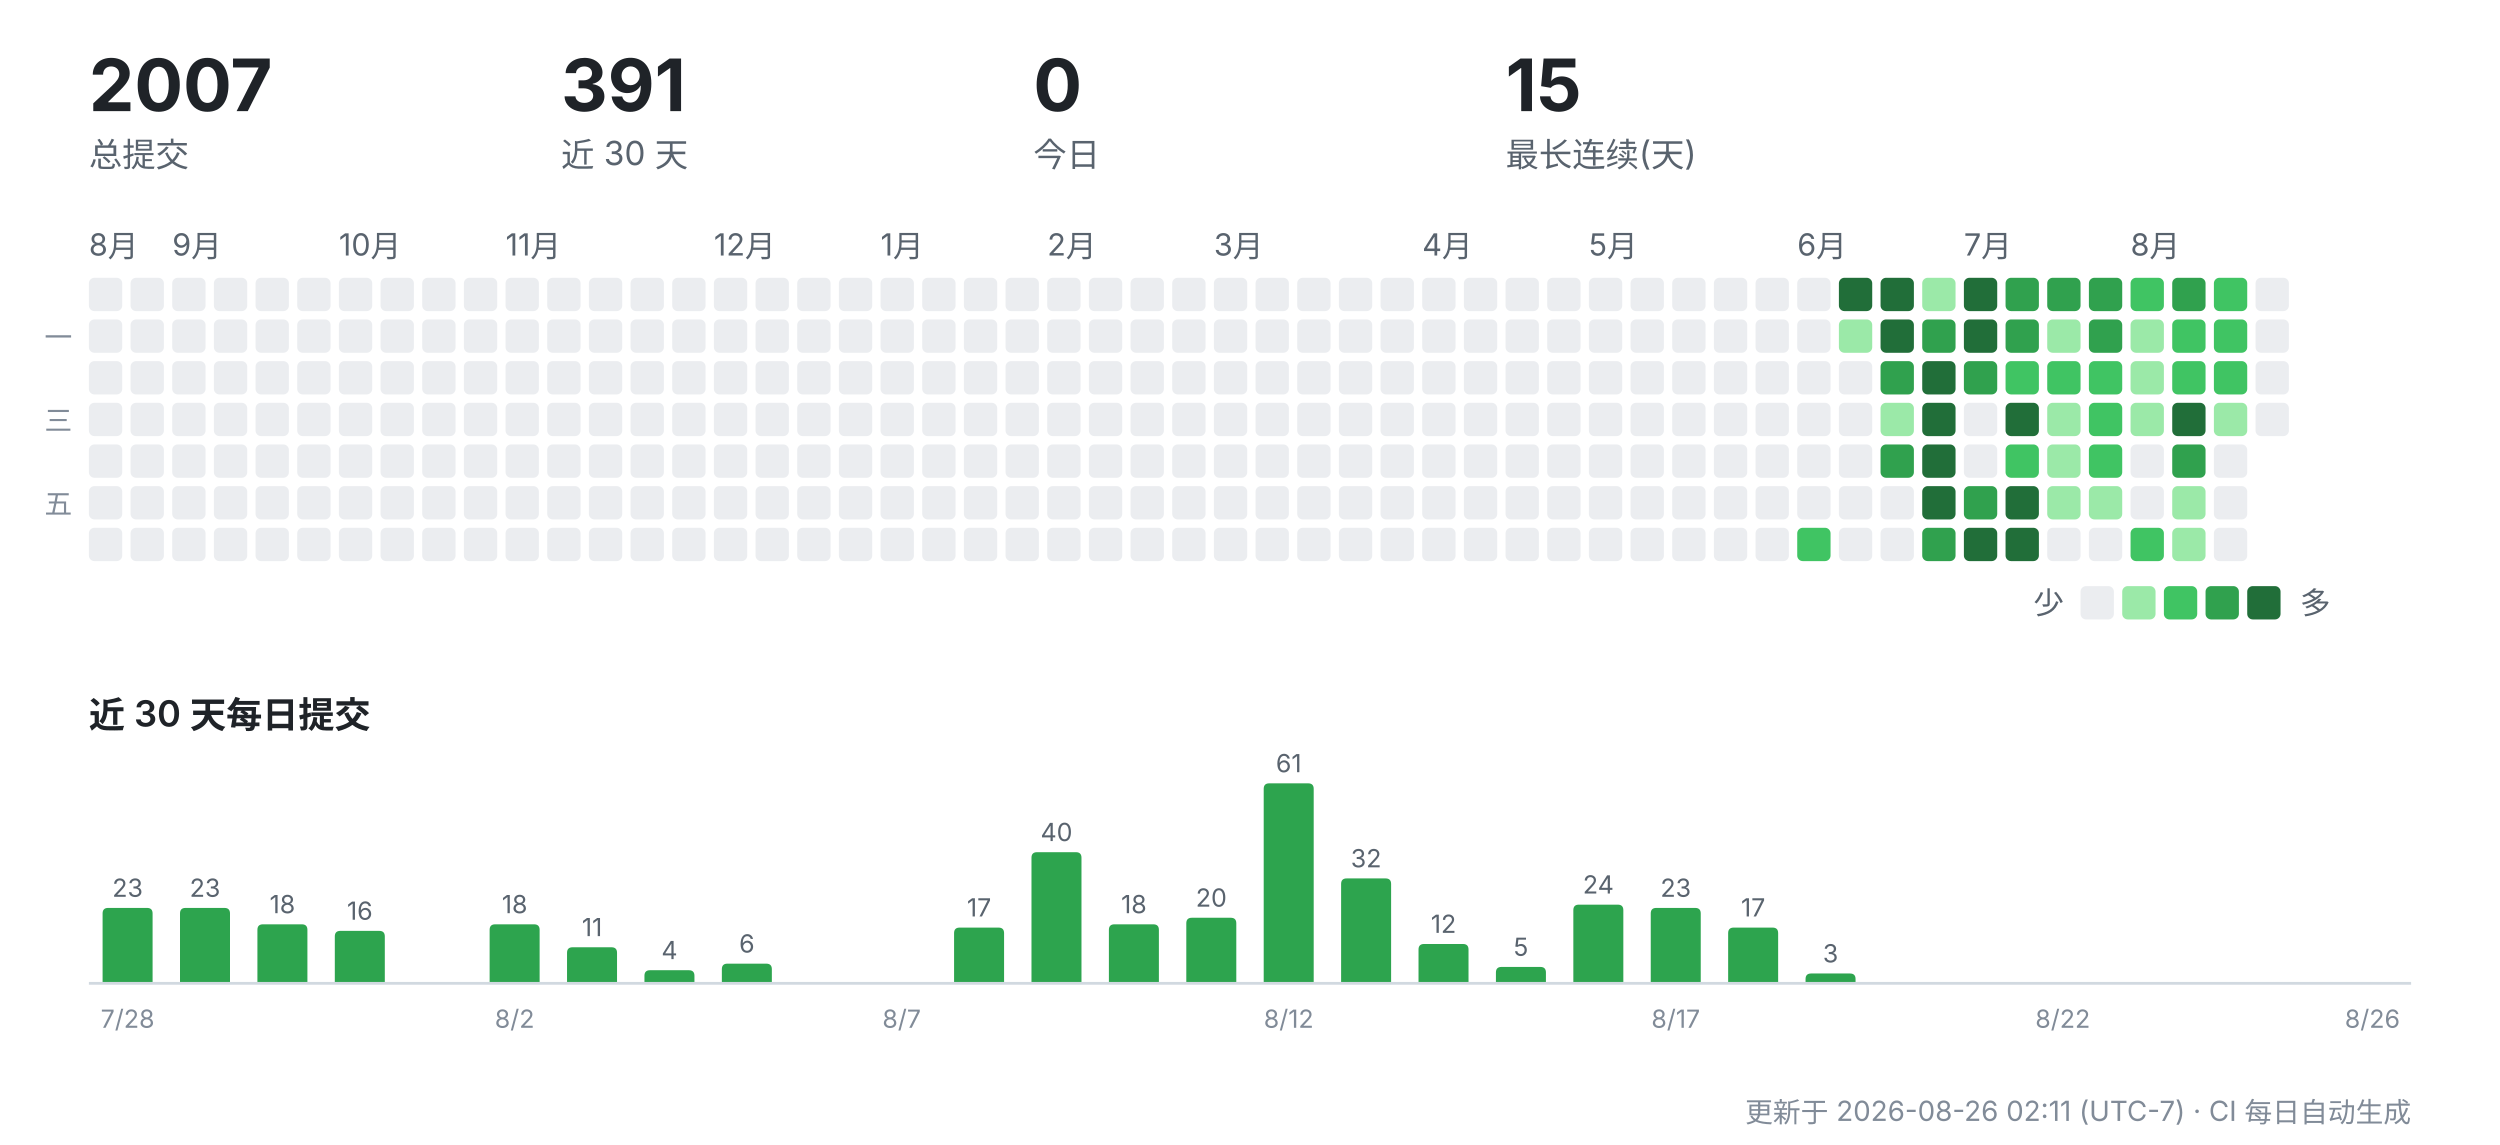
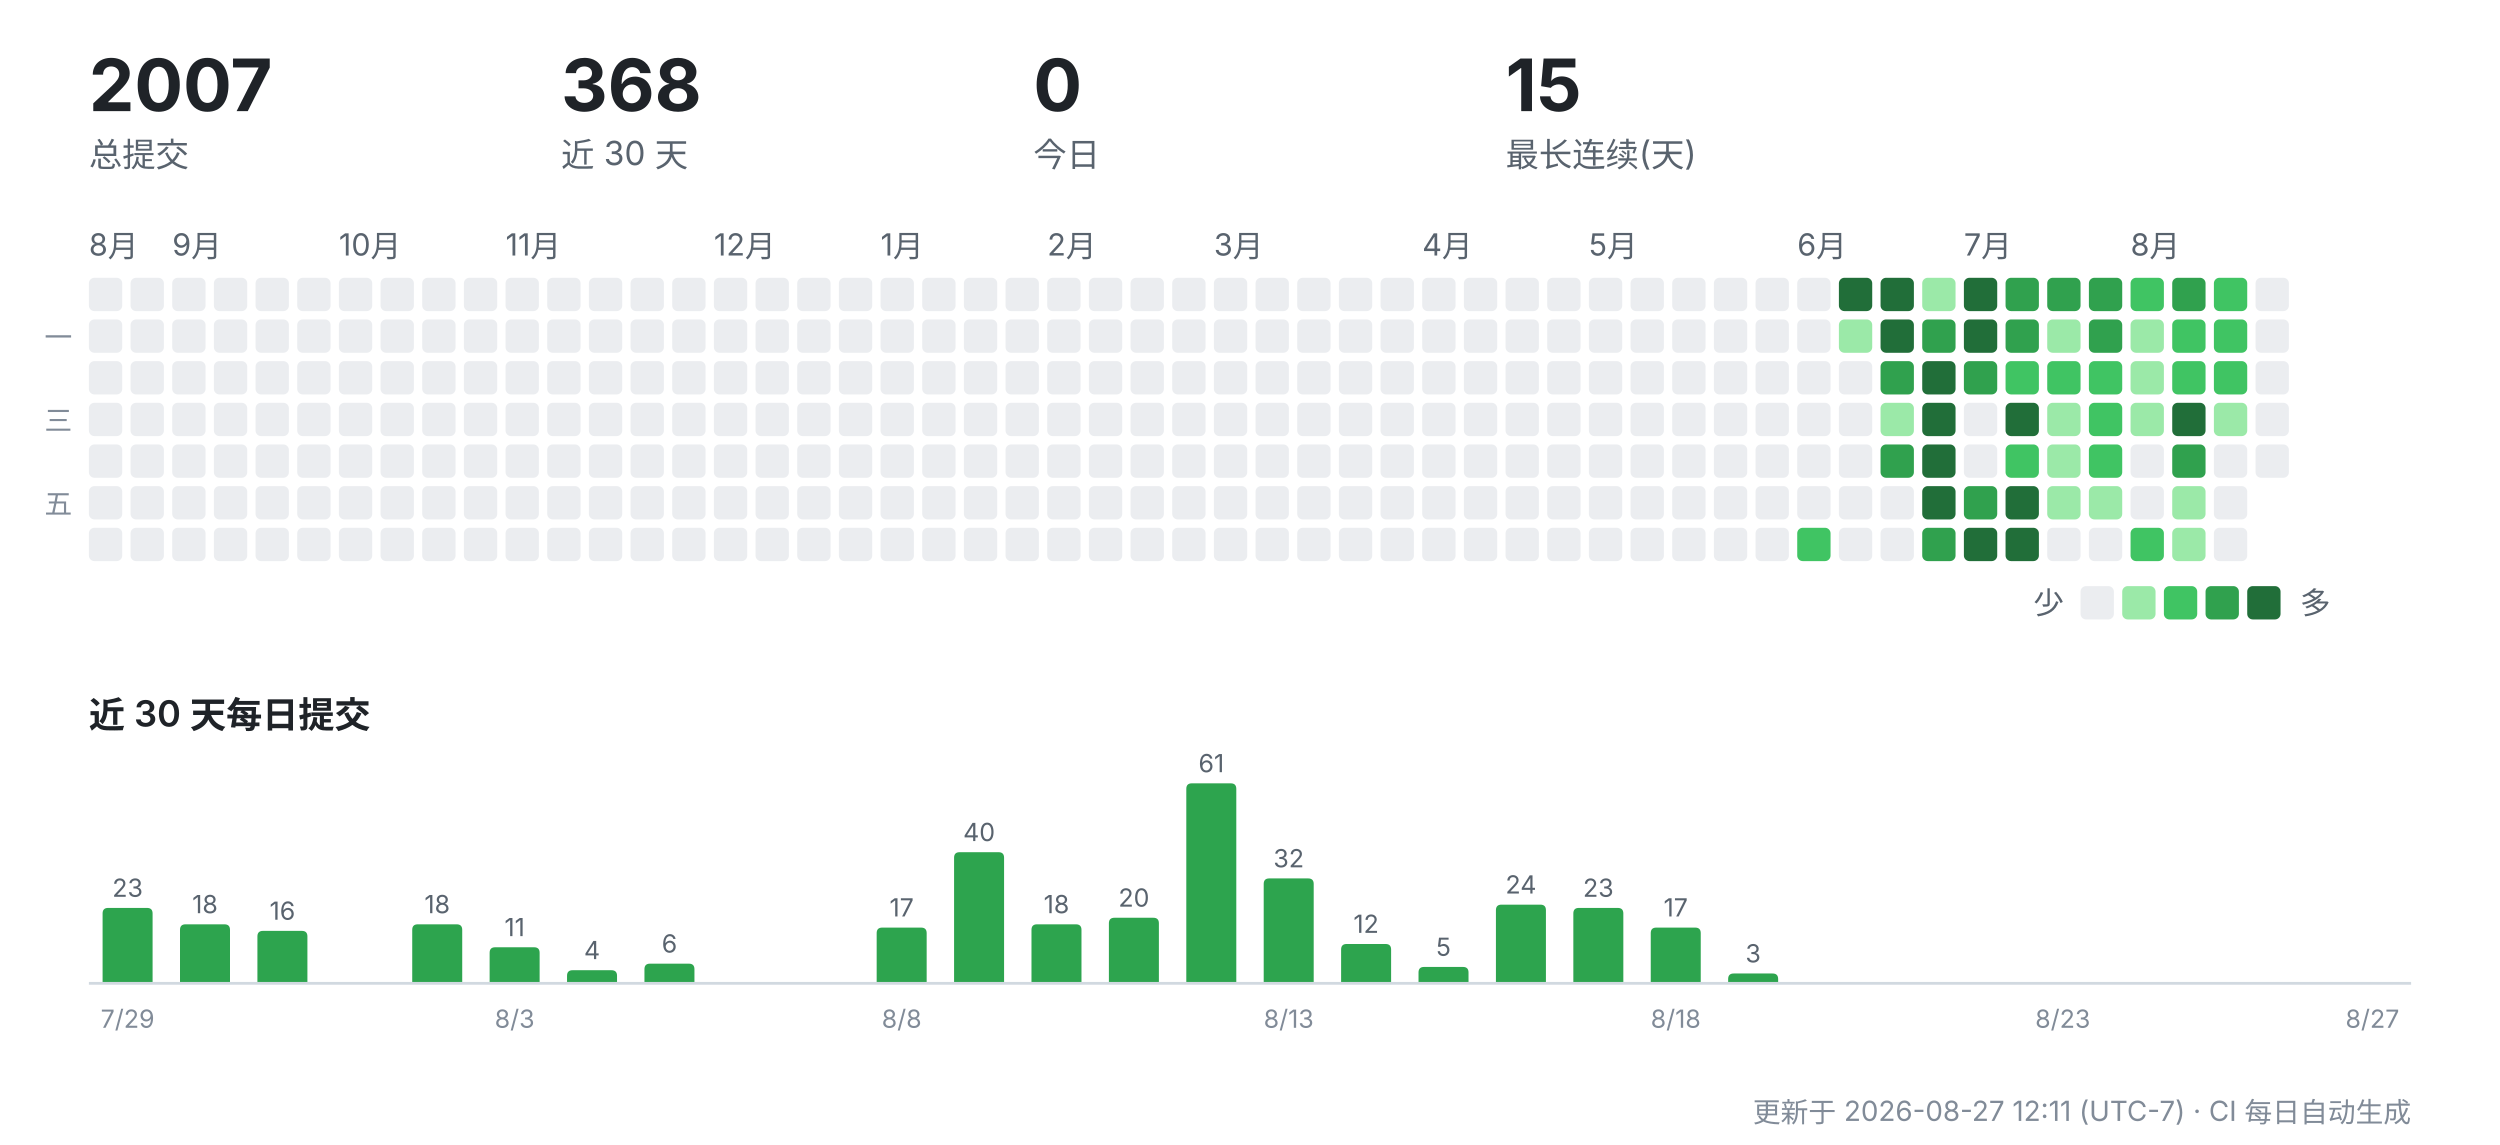
<svg xmlns="http://www.w3.org/2000/svg" width="900" height="412" viewBox="0 0 900 412" role="img" aria-label="CreatorOS 提交活动">
  <g font-family="-apple-system,'Segoe UI','PingFang SC','Hiragino Sans GB','Microsoft YaHei',sans-serif">
    <text x="32" y="40" font-size="26" font-weight="700" fill="#1f2328">2007</text>
    <text x="32" y="60" font-size="12" fill="#59636e">总提交</text>
-     <text x="202" y="40" font-size="26" font-weight="700" fill="#1f2328">391</text>
+     <text x="202" y="40" font-size="26" font-weight="700" fill="#1f2328">368</text>
    <text x="202" y="60" font-size="12" fill="#59636e">近 30 天</text>
    <text x="372" y="40" font-size="26" font-weight="700" fill="#1f2328">0</text>
    <text x="372" y="60" font-size="12" fill="#59636e">今日</text>
    <text x="542" y="40" font-size="26" font-weight="700" fill="#1f2328">15</text>
    <text x="542" y="60" font-size="12" fill="#59636e">最长连续(天)</text>
    <text x="32" y="92" font-size="11" fill="#59636e">8月</text>
    <rect x="32" y="100" width="12" height="12" rx="2" fill="#ebedf0" />
    <rect x="32" y="115" width="12" height="12" rx="2" fill="#ebedf0" />
    <rect x="32" y="130" width="12" height="12" rx="2" fill="#ebedf0" />
    <rect x="32" y="145" width="12" height="12" rx="2" fill="#ebedf0" />
    <rect x="32" y="160" width="12" height="12" rx="2" fill="#ebedf0" />
    <rect x="32" y="175" width="12" height="12" rx="2" fill="#ebedf0" />
    <rect x="32" y="190" width="12" height="12" rx="2" fill="#ebedf0" />
    <rect x="47" y="100" width="12" height="12" rx="2" fill="#ebedf0" />
    <rect x="47" y="115" width="12" height="12" rx="2" fill="#ebedf0" />
    <rect x="47" y="130" width="12" height="12" rx="2" fill="#ebedf0" />
    <rect x="47" y="145" width="12" height="12" rx="2" fill="#ebedf0" />
    <rect x="47" y="160" width="12" height="12" rx="2" fill="#ebedf0" />
    <rect x="47" y="175" width="12" height="12" rx="2" fill="#ebedf0" />
    <rect x="47" y="190" width="12" height="12" rx="2" fill="#ebedf0" />
    <text x="62" y="92" font-size="11" fill="#59636e">9月</text>
    <rect x="62" y="100" width="12" height="12" rx="2" fill="#ebedf0" />
    <rect x="62" y="115" width="12" height="12" rx="2" fill="#ebedf0" />
    <rect x="62" y="130" width="12" height="12" rx="2" fill="#ebedf0" />
    <rect x="62" y="145" width="12" height="12" rx="2" fill="#ebedf0" />
    <rect x="62" y="160" width="12" height="12" rx="2" fill="#ebedf0" />
    <rect x="62" y="175" width="12" height="12" rx="2" fill="#ebedf0" />
    <rect x="62" y="190" width="12" height="12" rx="2" fill="#ebedf0" />
    <rect x="77" y="100" width="12" height="12" rx="2" fill="#ebedf0" />
    <rect x="77" y="115" width="12" height="12" rx="2" fill="#ebedf0" />
    <rect x="77" y="130" width="12" height="12" rx="2" fill="#ebedf0" />
    <rect x="77" y="145" width="12" height="12" rx="2" fill="#ebedf0" />
    <rect x="77" y="160" width="12" height="12" rx="2" fill="#ebedf0" />
    <rect x="77" y="175" width="12" height="12" rx="2" fill="#ebedf0" />
    <rect x="77" y="190" width="12" height="12" rx="2" fill="#ebedf0" />
    <rect x="92" y="100" width="12" height="12" rx="2" fill="#ebedf0" />
    <rect x="92" y="115" width="12" height="12" rx="2" fill="#ebedf0" />
    <rect x="92" y="130" width="12" height="12" rx="2" fill="#ebedf0" />
    <rect x="92" y="145" width="12" height="12" rx="2" fill="#ebedf0" />
    <rect x="92" y="160" width="12" height="12" rx="2" fill="#ebedf0" />
    <rect x="92" y="175" width="12" height="12" rx="2" fill="#ebedf0" />
    <rect x="92" y="190" width="12" height="12" rx="2" fill="#ebedf0" />
    <rect x="107" y="100" width="12" height="12" rx="2" fill="#ebedf0" />
    <rect x="107" y="115" width="12" height="12" rx="2" fill="#ebedf0" />
    <rect x="107" y="130" width="12" height="12" rx="2" fill="#ebedf0" />
    <rect x="107" y="145" width="12" height="12" rx="2" fill="#ebedf0" />
    <rect x="107" y="160" width="12" height="12" rx="2" fill="#ebedf0" />
    <rect x="107" y="175" width="12" height="12" rx="2" fill="#ebedf0" />
    <rect x="107" y="190" width="12" height="12" rx="2" fill="#ebedf0" />
    <text x="122" y="92" font-size="11" fill="#59636e">10月</text>
    <rect x="122" y="100" width="12" height="12" rx="2" fill="#ebedf0" />
    <rect x="122" y="115" width="12" height="12" rx="2" fill="#ebedf0" />
    <rect x="122" y="130" width="12" height="12" rx="2" fill="#ebedf0" />
    <rect x="122" y="145" width="12" height="12" rx="2" fill="#ebedf0" />
    <rect x="122" y="160" width="12" height="12" rx="2" fill="#ebedf0" />
    <rect x="122" y="175" width="12" height="12" rx="2" fill="#ebedf0" />
    <rect x="122" y="190" width="12" height="12" rx="2" fill="#ebedf0" />
    <rect x="137" y="100" width="12" height="12" rx="2" fill="#ebedf0" />
    <rect x="137" y="115" width="12" height="12" rx="2" fill="#ebedf0" />
    <rect x="137" y="130" width="12" height="12" rx="2" fill="#ebedf0" />
    <rect x="137" y="145" width="12" height="12" rx="2" fill="#ebedf0" />
    <rect x="137" y="160" width="12" height="12" rx="2" fill="#ebedf0" />
    <rect x="137" y="175" width="12" height="12" rx="2" fill="#ebedf0" />
    <rect x="137" y="190" width="12" height="12" rx="2" fill="#ebedf0" />
    <rect x="152" y="100" width="12" height="12" rx="2" fill="#ebedf0" />
    <rect x="152" y="115" width="12" height="12" rx="2" fill="#ebedf0" />
    <rect x="152" y="130" width="12" height="12" rx="2" fill="#ebedf0" />
    <rect x="152" y="145" width="12" height="12" rx="2" fill="#ebedf0" />
    <rect x="152" y="160" width="12" height="12" rx="2" fill="#ebedf0" />
    <rect x="152" y="175" width="12" height="12" rx="2" fill="#ebedf0" />
    <rect x="152" y="190" width="12" height="12" rx="2" fill="#ebedf0" />
    <rect x="167" y="100" width="12" height="12" rx="2" fill="#ebedf0" />
    <rect x="167" y="115" width="12" height="12" rx="2" fill="#ebedf0" />
    <rect x="167" y="130" width="12" height="12" rx="2" fill="#ebedf0" />
    <rect x="167" y="145" width="12" height="12" rx="2" fill="#ebedf0" />
    <rect x="167" y="160" width="12" height="12" rx="2" fill="#ebedf0" />
    <rect x="167" y="175" width="12" height="12" rx="2" fill="#ebedf0" />
    <rect x="167" y="190" width="12" height="12" rx="2" fill="#ebedf0" />
    <text x="182" y="92" font-size="11" fill="#59636e">11月</text>
    <rect x="182" y="100" width="12" height="12" rx="2" fill="#ebedf0" />
    <rect x="182" y="115" width="12" height="12" rx="2" fill="#ebedf0" />
    <rect x="182" y="130" width="12" height="12" rx="2" fill="#ebedf0" />
    <rect x="182" y="145" width="12" height="12" rx="2" fill="#ebedf0" />
    <rect x="182" y="160" width="12" height="12" rx="2" fill="#ebedf0" />
    <rect x="182" y="175" width="12" height="12" rx="2" fill="#ebedf0" />
    <rect x="182" y="190" width="12" height="12" rx="2" fill="#ebedf0" />
    <rect x="197" y="100" width="12" height="12" rx="2" fill="#ebedf0" />
    <rect x="197" y="115" width="12" height="12" rx="2" fill="#ebedf0" />
    <rect x="197" y="130" width="12" height="12" rx="2" fill="#ebedf0" />
    <rect x="197" y="145" width="12" height="12" rx="2" fill="#ebedf0" />
    <rect x="197" y="160" width="12" height="12" rx="2" fill="#ebedf0" />
    <rect x="197" y="175" width="12" height="12" rx="2" fill="#ebedf0" />
    <rect x="197" y="190" width="12" height="12" rx="2" fill="#ebedf0" />
    <rect x="212" y="100" width="12" height="12" rx="2" fill="#ebedf0" />
    <rect x="212" y="115" width="12" height="12" rx="2" fill="#ebedf0" />
    <rect x="212" y="130" width="12" height="12" rx="2" fill="#ebedf0" />
    <rect x="212" y="145" width="12" height="12" rx="2" fill="#ebedf0" />
    <rect x="212" y="160" width="12" height="12" rx="2" fill="#ebedf0" />
    <rect x="212" y="175" width="12" height="12" rx="2" fill="#ebedf0" />
    <rect x="212" y="190" width="12" height="12" rx="2" fill="#ebedf0" />
    <rect x="227" y="100" width="12" height="12" rx="2" fill="#ebedf0" />
    <rect x="227" y="115" width="12" height="12" rx="2" fill="#ebedf0" />
    <rect x="227" y="130" width="12" height="12" rx="2" fill="#ebedf0" />
    <rect x="227" y="145" width="12" height="12" rx="2" fill="#ebedf0" />
    <rect x="227" y="160" width="12" height="12" rx="2" fill="#ebedf0" />
    <rect x="227" y="175" width="12" height="12" rx="2" fill="#ebedf0" />
    <rect x="227" y="190" width="12" height="12" rx="2" fill="#ebedf0" />
    <rect x="242" y="100" width="12" height="12" rx="2" fill="#ebedf0" />
    <rect x="242" y="115" width="12" height="12" rx="2" fill="#ebedf0" />
    <rect x="242" y="130" width="12" height="12" rx="2" fill="#ebedf0" />
    <rect x="242" y="145" width="12" height="12" rx="2" fill="#ebedf0" />
    <rect x="242" y="160" width="12" height="12" rx="2" fill="#ebedf0" />
    <rect x="242" y="175" width="12" height="12" rx="2" fill="#ebedf0" />
    <rect x="242" y="190" width="12" height="12" rx="2" fill="#ebedf0" />
    <text x="257" y="92" font-size="11" fill="#59636e">12月</text>
    <rect x="257" y="100" width="12" height="12" rx="2" fill="#ebedf0" />
    <rect x="257" y="115" width="12" height="12" rx="2" fill="#ebedf0" />
    <rect x="257" y="130" width="12" height="12" rx="2" fill="#ebedf0" />
    <rect x="257" y="145" width="12" height="12" rx="2" fill="#ebedf0" />
    <rect x="257" y="160" width="12" height="12" rx="2" fill="#ebedf0" />
    <rect x="257" y="175" width="12" height="12" rx="2" fill="#ebedf0" />
    <rect x="257" y="190" width="12" height="12" rx="2" fill="#ebedf0" />
    <rect x="272" y="100" width="12" height="12" rx="2" fill="#ebedf0" />
    <rect x="272" y="115" width="12" height="12" rx="2" fill="#ebedf0" />
    <rect x="272" y="130" width="12" height="12" rx="2" fill="#ebedf0" />
    <rect x="272" y="145" width="12" height="12" rx="2" fill="#ebedf0" />
    <rect x="272" y="160" width="12" height="12" rx="2" fill="#ebedf0" />
    <rect x="272" y="175" width="12" height="12" rx="2" fill="#ebedf0" />
    <rect x="272" y="190" width="12" height="12" rx="2" fill="#ebedf0" />
    <rect x="287" y="100" width="12" height="12" rx="2" fill="#ebedf0" />
    <rect x="287" y="115" width="12" height="12" rx="2" fill="#ebedf0" />
    <rect x="287" y="130" width="12" height="12" rx="2" fill="#ebedf0" />
    <rect x="287" y="145" width="12" height="12" rx="2" fill="#ebedf0" />
    <rect x="287" y="160" width="12" height="12" rx="2" fill="#ebedf0" />
    <rect x="287" y="175" width="12" height="12" rx="2" fill="#ebedf0" />
    <rect x="287" y="190" width="12" height="12" rx="2" fill="#ebedf0" />
    <rect x="302" y="100" width="12" height="12" rx="2" fill="#ebedf0" />
    <rect x="302" y="115" width="12" height="12" rx="2" fill="#ebedf0" />
    <rect x="302" y="130" width="12" height="12" rx="2" fill="#ebedf0" />
    <rect x="302" y="145" width="12" height="12" rx="2" fill="#ebedf0" />
    <rect x="302" y="160" width="12" height="12" rx="2" fill="#ebedf0" />
    <rect x="302" y="175" width="12" height="12" rx="2" fill="#ebedf0" />
    <rect x="302" y="190" width="12" height="12" rx="2" fill="#ebedf0" />
    <text x="317" y="92" font-size="11" fill="#59636e">1月</text>
    <rect x="317" y="100" width="12" height="12" rx="2" fill="#ebedf0" />
    <rect x="317" y="115" width="12" height="12" rx="2" fill="#ebedf0" />
    <rect x="317" y="130" width="12" height="12" rx="2" fill="#ebedf0" />
    <rect x="317" y="145" width="12" height="12" rx="2" fill="#ebedf0" />
    <rect x="317" y="160" width="12" height="12" rx="2" fill="#ebedf0" />
    <rect x="317" y="175" width="12" height="12" rx="2" fill="#ebedf0" />
    <rect x="317" y="190" width="12" height="12" rx="2" fill="#ebedf0" />
    <rect x="332" y="100" width="12" height="12" rx="2" fill="#ebedf0" />
    <rect x="332" y="115" width="12" height="12" rx="2" fill="#ebedf0" />
    <rect x="332" y="130" width="12" height="12" rx="2" fill="#ebedf0" />
    <rect x="332" y="145" width="12" height="12" rx="2" fill="#ebedf0" />
    <rect x="332" y="160" width="12" height="12" rx="2" fill="#ebedf0" />
    <rect x="332" y="175" width="12" height="12" rx="2" fill="#ebedf0" />
    <rect x="332" y="190" width="12" height="12" rx="2" fill="#ebedf0" />
    <rect x="347" y="100" width="12" height="12" rx="2" fill="#ebedf0" />
    <rect x="347" y="115" width="12" height="12" rx="2" fill="#ebedf0" />
    <rect x="347" y="130" width="12" height="12" rx="2" fill="#ebedf0" />
    <rect x="347" y="145" width="12" height="12" rx="2" fill="#ebedf0" />
    <rect x="347" y="160" width="12" height="12" rx="2" fill="#ebedf0" />
    <rect x="347" y="175" width="12" height="12" rx="2" fill="#ebedf0" />
    <rect x="347" y="190" width="12" height="12" rx="2" fill="#ebedf0" />
    <rect x="362" y="100" width="12" height="12" rx="2" fill="#ebedf0" />
    <rect x="362" y="115" width="12" height="12" rx="2" fill="#ebedf0" />
    <rect x="362" y="130" width="12" height="12" rx="2" fill="#ebedf0" />
    <rect x="362" y="145" width="12" height="12" rx="2" fill="#ebedf0" />
    <rect x="362" y="160" width="12" height="12" rx="2" fill="#ebedf0" />
    <rect x="362" y="175" width="12" height="12" rx="2" fill="#ebedf0" />
    <rect x="362" y="190" width="12" height="12" rx="2" fill="#ebedf0" />
    <text x="377" y="92" font-size="11" fill="#59636e">2月</text>
    <rect x="377" y="100" width="12" height="12" rx="2" fill="#ebedf0" />
    <rect x="377" y="115" width="12" height="12" rx="2" fill="#ebedf0" />
    <rect x="377" y="130" width="12" height="12" rx="2" fill="#ebedf0" />
    <rect x="377" y="145" width="12" height="12" rx="2" fill="#ebedf0" />
    <rect x="377" y="160" width="12" height="12" rx="2" fill="#ebedf0" />
    <rect x="377" y="175" width="12" height="12" rx="2" fill="#ebedf0" />
    <rect x="377" y="190" width="12" height="12" rx="2" fill="#ebedf0" />
    <rect x="392" y="100" width="12" height="12" rx="2" fill="#ebedf0" />
    <rect x="392" y="115" width="12" height="12" rx="2" fill="#ebedf0" />
    <rect x="392" y="130" width="12" height="12" rx="2" fill="#ebedf0" />
    <rect x="392" y="145" width="12" height="12" rx="2" fill="#ebedf0" />
    <rect x="392" y="160" width="12" height="12" rx="2" fill="#ebedf0" />
    <rect x="392" y="175" width="12" height="12" rx="2" fill="#ebedf0" />
    <rect x="392" y="190" width="12" height="12" rx="2" fill="#ebedf0" />
    <rect x="407" y="100" width="12" height="12" rx="2" fill="#ebedf0" />
    <rect x="407" y="115" width="12" height="12" rx="2" fill="#ebedf0" />
    <rect x="407" y="130" width="12" height="12" rx="2" fill="#ebedf0" />
    <rect x="407" y="145" width="12" height="12" rx="2" fill="#ebedf0" />
    <rect x="407" y="160" width="12" height="12" rx="2" fill="#ebedf0" />
    <rect x="407" y="175" width="12" height="12" rx="2" fill="#ebedf0" />
    <rect x="407" y="190" width="12" height="12" rx="2" fill="#ebedf0" />
    <rect x="422" y="100" width="12" height="12" rx="2" fill="#ebedf0" />
    <rect x="422" y="115" width="12" height="12" rx="2" fill="#ebedf0" />
    <rect x="422" y="130" width="12" height="12" rx="2" fill="#ebedf0" />
    <rect x="422" y="145" width="12" height="12" rx="2" fill="#ebedf0" />
    <rect x="422" y="160" width="12" height="12" rx="2" fill="#ebedf0" />
    <rect x="422" y="175" width="12" height="12" rx="2" fill="#ebedf0" />
    <rect x="422" y="190" width="12" height="12" rx="2" fill="#ebedf0" />
    <text x="437" y="92" font-size="11" fill="#59636e">3月</text>
    <rect x="437" y="100" width="12" height="12" rx="2" fill="#ebedf0" />
    <rect x="437" y="115" width="12" height="12" rx="2" fill="#ebedf0" />
    <rect x="437" y="130" width="12" height="12" rx="2" fill="#ebedf0" />
    <rect x="437" y="145" width="12" height="12" rx="2" fill="#ebedf0" />
    <rect x="437" y="160" width="12" height="12" rx="2" fill="#ebedf0" />
    <rect x="437" y="175" width="12" height="12" rx="2" fill="#ebedf0" />
    <rect x="437" y="190" width="12" height="12" rx="2" fill="#ebedf0" />
    <rect x="452" y="100" width="12" height="12" rx="2" fill="#ebedf0" />
    <rect x="452" y="115" width="12" height="12" rx="2" fill="#ebedf0" />
    <rect x="452" y="130" width="12" height="12" rx="2" fill="#ebedf0" />
    <rect x="452" y="145" width="12" height="12" rx="2" fill="#ebedf0" />
    <rect x="452" y="160" width="12" height="12" rx="2" fill="#ebedf0" />
    <rect x="452" y="175" width="12" height="12" rx="2" fill="#ebedf0" />
    <rect x="452" y="190" width="12" height="12" rx="2" fill="#ebedf0" />
    <rect x="467" y="100" width="12" height="12" rx="2" fill="#ebedf0" />
    <rect x="467" y="115" width="12" height="12" rx="2" fill="#ebedf0" />
    <rect x="467" y="130" width="12" height="12" rx="2" fill="#ebedf0" />
    <rect x="467" y="145" width="12" height="12" rx="2" fill="#ebedf0" />
    <rect x="467" y="160" width="12" height="12" rx="2" fill="#ebedf0" />
    <rect x="467" y="175" width="12" height="12" rx="2" fill="#ebedf0" />
    <rect x="467" y="190" width="12" height="12" rx="2" fill="#ebedf0" />
    <rect x="482" y="100" width="12" height="12" rx="2" fill="#ebedf0" />
    <rect x="482" y="115" width="12" height="12" rx="2" fill="#ebedf0" />
    <rect x="482" y="130" width="12" height="12" rx="2" fill="#ebedf0" />
    <rect x="482" y="145" width="12" height="12" rx="2" fill="#ebedf0" />
    <rect x="482" y="160" width="12" height="12" rx="2" fill="#ebedf0" />
    <rect x="482" y="175" width="12" height="12" rx="2" fill="#ebedf0" />
    <rect x="482" y="190" width="12" height="12" rx="2" fill="#ebedf0" />
    <rect x="497" y="100" width="12" height="12" rx="2" fill="#ebedf0" />
    <rect x="497" y="115" width="12" height="12" rx="2" fill="#ebedf0" />
    <rect x="497" y="130" width="12" height="12" rx="2" fill="#ebedf0" />
    <rect x="497" y="145" width="12" height="12" rx="2" fill="#ebedf0" />
    <rect x="497" y="160" width="12" height="12" rx="2" fill="#ebedf0" />
    <rect x="497" y="175" width="12" height="12" rx="2" fill="#ebedf0" />
    <rect x="497" y="190" width="12" height="12" rx="2" fill="#ebedf0" />
    <text x="512" y="92" font-size="11" fill="#59636e">4月</text>
    <rect x="512" y="100" width="12" height="12" rx="2" fill="#ebedf0" />
    <rect x="512" y="115" width="12" height="12" rx="2" fill="#ebedf0" />
    <rect x="512" y="130" width="12" height="12" rx="2" fill="#ebedf0" />
    <rect x="512" y="145" width="12" height="12" rx="2" fill="#ebedf0" />
    <rect x="512" y="160" width="12" height="12" rx="2" fill="#ebedf0" />
    <rect x="512" y="175" width="12" height="12" rx="2" fill="#ebedf0" />
    <rect x="512" y="190" width="12" height="12" rx="2" fill="#ebedf0" />
    <rect x="527" y="100" width="12" height="12" rx="2" fill="#ebedf0" />
    <rect x="527" y="115" width="12" height="12" rx="2" fill="#ebedf0" />
    <rect x="527" y="130" width="12" height="12" rx="2" fill="#ebedf0" />
    <rect x="527" y="145" width="12" height="12" rx="2" fill="#ebedf0" />
    <rect x="527" y="160" width="12" height="12" rx="2" fill="#ebedf0" />
    <rect x="527" y="175" width="12" height="12" rx="2" fill="#ebedf0" />
    <rect x="527" y="190" width="12" height="12" rx="2" fill="#ebedf0" />
    <rect x="542" y="100" width="12" height="12" rx="2" fill="#ebedf0" />
    <rect x="542" y="115" width="12" height="12" rx="2" fill="#ebedf0" />
    <rect x="542" y="130" width="12" height="12" rx="2" fill="#ebedf0" />
    <rect x="542" y="145" width="12" height="12" rx="2" fill="#ebedf0" />
    <rect x="542" y="160" width="12" height="12" rx="2" fill="#ebedf0" />
    <rect x="542" y="175" width="12" height="12" rx="2" fill="#ebedf0" />
    <rect x="542" y="190" width="12" height="12" rx="2" fill="#ebedf0" />
    <rect x="557" y="100" width="12" height="12" rx="2" fill="#ebedf0" />
    <rect x="557" y="115" width="12" height="12" rx="2" fill="#ebedf0" />
    <rect x="557" y="130" width="12" height="12" rx="2" fill="#ebedf0" />
    <rect x="557" y="145" width="12" height="12" rx="2" fill="#ebedf0" />
    <rect x="557" y="160" width="12" height="12" rx="2" fill="#ebedf0" />
    <rect x="557" y="175" width="12" height="12" rx="2" fill="#ebedf0" />
    <rect x="557" y="190" width="12" height="12" rx="2" fill="#ebedf0" />
    <text x="572" y="92" font-size="11" fill="#59636e">5月</text>
    <rect x="572" y="100" width="12" height="12" rx="2" fill="#ebedf0" />
    <rect x="572" y="115" width="12" height="12" rx="2" fill="#ebedf0" />
    <rect x="572" y="130" width="12" height="12" rx="2" fill="#ebedf0" />
    <rect x="572" y="145" width="12" height="12" rx="2" fill="#ebedf0" />
    <rect x="572" y="160" width="12" height="12" rx="2" fill="#ebedf0" />
    <rect x="572" y="175" width="12" height="12" rx="2" fill="#ebedf0" />
    <rect x="572" y="190" width="12" height="12" rx="2" fill="#ebedf0" />
    <rect x="587" y="100" width="12" height="12" rx="2" fill="#ebedf0" />
    <rect x="587" y="115" width="12" height="12" rx="2" fill="#ebedf0" />
    <rect x="587" y="130" width="12" height="12" rx="2" fill="#ebedf0" />
    <rect x="587" y="145" width="12" height="12" rx="2" fill="#ebedf0" />
    <rect x="587" y="160" width="12" height="12" rx="2" fill="#ebedf0" />
    <rect x="587" y="175" width="12" height="12" rx="2" fill="#ebedf0" />
    <rect x="587" y="190" width="12" height="12" rx="2" fill="#ebedf0" />
    <rect x="602" y="100" width="12" height="12" rx="2" fill="#ebedf0" />
    <rect x="602" y="115" width="12" height="12" rx="2" fill="#ebedf0" />
    <rect x="602" y="130" width="12" height="12" rx="2" fill="#ebedf0" />
    <rect x="602" y="145" width="12" height="12" rx="2" fill="#ebedf0" />
    <rect x="602" y="160" width="12" height="12" rx="2" fill="#ebedf0" />
    <rect x="602" y="175" width="12" height="12" rx="2" fill="#ebedf0" />
    <rect x="602" y="190" width="12" height="12" rx="2" fill="#ebedf0" />
    <rect x="617" y="100" width="12" height="12" rx="2" fill="#ebedf0" />
    <rect x="617" y="115" width="12" height="12" rx="2" fill="#ebedf0" />
    <rect x="617" y="130" width="12" height="12" rx="2" fill="#ebedf0" />
    <rect x="617" y="145" width="12" height="12" rx="2" fill="#ebedf0" />
    <rect x="617" y="160" width="12" height="12" rx="2" fill="#ebedf0" />
    <rect x="617" y="175" width="12" height="12" rx="2" fill="#ebedf0" />
    <rect x="617" y="190" width="12" height="12" rx="2" fill="#ebedf0" />
    <rect x="632" y="100" width="12" height="12" rx="2" fill="#ebedf0" />
    <rect x="632" y="115" width="12" height="12" rx="2" fill="#ebedf0" />
    <rect x="632" y="130" width="12" height="12" rx="2" fill="#ebedf0" />
    <rect x="632" y="145" width="12" height="12" rx="2" fill="#ebedf0" />
    <rect x="632" y="160" width="12" height="12" rx="2" fill="#ebedf0" />
    <rect x="632" y="175" width="12" height="12" rx="2" fill="#ebedf0" />
    <rect x="632" y="190" width="12" height="12" rx="2" fill="#ebedf0" />
    <text x="647" y="92" font-size="11" fill="#59636e">6月</text>
    <rect x="647" y="100" width="12" height="12" rx="2" fill="#ebedf0" />
    <rect x="647" y="115" width="12" height="12" rx="2" fill="#ebedf0" />
    <rect x="647" y="130" width="12" height="12" rx="2" fill="#ebedf0" />
    <rect x="647" y="145" width="12" height="12" rx="2" fill="#ebedf0" />
    <rect x="647" y="160" width="12" height="12" rx="2" fill="#ebedf0" />
    <rect x="647" y="175" width="12" height="12" rx="2" fill="#ebedf0" />
    <rect x="647" y="190" width="12" height="12" rx="2" fill="#40c463" />
    <rect x="662" y="100" width="12" height="12" rx="2" fill="#216e39" />
    <rect x="662" y="115" width="12" height="12" rx="2" fill="#9be9a8" />
    <rect x="662" y="130" width="12" height="12" rx="2" fill="#ebedf0" />
    <rect x="662" y="145" width="12" height="12" rx="2" fill="#ebedf0" />
    <rect x="662" y="160" width="12" height="12" rx="2" fill="#ebedf0" />
    <rect x="662" y="175" width="12" height="12" rx="2" fill="#ebedf0" />
    <rect x="662" y="190" width="12" height="12" rx="2" fill="#ebedf0" />
    <rect x="677" y="100" width="12" height="12" rx="2" fill="#216e39" />
    <rect x="677" y="115" width="12" height="12" rx="2" fill="#216e39" />
    <rect x="677" y="130" width="12" height="12" rx="2" fill="#30a14e" />
    <rect x="677" y="145" width="12" height="12" rx="2" fill="#9be9a8" />
    <rect x="677" y="160" width="12" height="12" rx="2" fill="#30a14e" />
    <rect x="677" y="175" width="12" height="12" rx="2" fill="#ebedf0" />
    <rect x="677" y="190" width="12" height="12" rx="2" fill="#ebedf0" />
    <rect x="692" y="100" width="12" height="12" rx="2" fill="#9be9a8" />
    <rect x="692" y="115" width="12" height="12" rx="2" fill="#30a14e" />
    <rect x="692" y="130" width="12" height="12" rx="2" fill="#216e39" />
    <rect x="692" y="145" width="12" height="12" rx="2" fill="#216e39" />
    <rect x="692" y="160" width="12" height="12" rx="2" fill="#216e39" />
    <rect x="692" y="175" width="12" height="12" rx="2" fill="#216e39" />
    <rect x="692" y="190" width="12" height="12" rx="2" fill="#30a14e" />
    <text x="707" y="92" font-size="11" fill="#59636e">7月</text>
    <rect x="707" y="100" width="12" height="12" rx="2" fill="#216e39" />
    <rect x="707" y="115" width="12" height="12" rx="2" fill="#216e39" />
    <rect x="707" y="130" width="12" height="12" rx="2" fill="#30a14e" />
    <rect x="707" y="145" width="12" height="12" rx="2" fill="#ebedf0" />
    <rect x="707" y="160" width="12" height="12" rx="2" fill="#ebedf0" />
    <rect x="707" y="175" width="12" height="12" rx="2" fill="#30a14e" />
    <rect x="707" y="190" width="12" height="12" rx="2" fill="#216e39" />
    <rect x="722" y="100" width="12" height="12" rx="2" fill="#30a14e" />
    <rect x="722" y="115" width="12" height="12" rx="2" fill="#30a14e" />
    <rect x="722" y="130" width="12" height="12" rx="2" fill="#40c463" />
    <rect x="722" y="145" width="12" height="12" rx="2" fill="#216e39" />
    <rect x="722" y="160" width="12" height="12" rx="2" fill="#40c463" />
    <rect x="722" y="175" width="12" height="12" rx="2" fill="#216e39" />
    <rect x="722" y="190" width="12" height="12" rx="2" fill="#216e39" />
    <rect x="737" y="100" width="12" height="12" rx="2" fill="#30a14e" />
    <rect x="737" y="115" width="12" height="12" rx="2" fill="#9be9a8" />
    <rect x="737" y="130" width="12" height="12" rx="2" fill="#40c463" />
    <rect x="737" y="145" width="12" height="12" rx="2" fill="#9be9a8" />
    <rect x="737" y="160" width="12" height="12" rx="2" fill="#9be9a8" />
    <rect x="737" y="175" width="12" height="12" rx="2" fill="#9be9a8" />
    <rect x="737" y="190" width="12" height="12" rx="2" fill="#ebedf0" />
    <rect x="752" y="100" width="12" height="12" rx="2" fill="#30a14e" />
    <rect x="752" y="115" width="12" height="12" rx="2" fill="#30a14e" />
    <rect x="752" y="130" width="12" height="12" rx="2" fill="#40c463" />
    <rect x="752" y="145" width="12" height="12" rx="2" fill="#40c463" />
    <rect x="752" y="160" width="12" height="12" rx="2" fill="#40c463" />
    <rect x="752" y="175" width="12" height="12" rx="2" fill="#9be9a8" />
    <rect x="752" y="190" width="12" height="12" rx="2" fill="#ebedf0" />
    <text x="767" y="92" font-size="11" fill="#59636e">8月</text>
    <rect x="767" y="100" width="12" height="12" rx="2" fill="#40c463" />
    <rect x="767" y="115" width="12" height="12" rx="2" fill="#9be9a8" />
    <rect x="767" y="130" width="12" height="12" rx="2" fill="#9be9a8" />
    <rect x="767" y="145" width="12" height="12" rx="2" fill="#9be9a8" />
    <rect x="767" y="160" width="12" height="12" rx="2" fill="#ebedf0" />
    <rect x="767" y="175" width="12" height="12" rx="2" fill="#ebedf0" />
    <rect x="767" y="190" width="12" height="12" rx="2" fill="#40c463" />
    <rect x="782" y="100" width="12" height="12" rx="2" fill="#30a14e" />
    <rect x="782" y="115" width="12" height="12" rx="2" fill="#40c463" />
    <rect x="782" y="130" width="12" height="12" rx="2" fill="#40c463" />
    <rect x="782" y="145" width="12" height="12" rx="2" fill="#216e39" />
    <rect x="782" y="160" width="12" height="12" rx="2" fill="#30a14e" />
    <rect x="782" y="175" width="12" height="12" rx="2" fill="#9be9a8" />
    <rect x="782" y="190" width="12" height="12" rx="2" fill="#9be9a8" />
    <rect x="797" y="100" width="12" height="12" rx="2" fill="#40c463" />
    <rect x="797" y="115" width="12" height="12" rx="2" fill="#40c463" />
    <rect x="797" y="130" width="12" height="12" rx="2" fill="#40c463" />
    <rect x="797" y="145" width="12" height="12" rx="2" fill="#9be9a8" />
    <rect x="797" y="160" width="12" height="12" rx="2" fill="#ebedf0" />
    <rect x="797" y="175" width="12" height="12" rx="2" fill="#ebedf0" />
    <rect x="797" y="190" width="12" height="12" rx="2" fill="#ebedf0" />
    <rect x="812" y="100" width="12" height="12" rx="2" fill="#ebedf0" />
    <rect x="812" y="115" width="12" height="12" rx="2" fill="#ebedf0" />
    <rect x="812" y="130" width="12" height="12" rx="2" fill="#ebedf0" />
    <rect x="812" y="145" width="12" height="12" rx="2" fill="#ebedf0" />
+     <rect x="812" y="160" width="12" height="12" rx="2" fill="#ebedf0" />
    <text x="26" y="125" font-size="10" fill="#818b98" text-anchor="end">一</text>
    <text x="26" y="155" font-size="10" fill="#818b98" text-anchor="end">三</text>
    <text x="26" y="185" font-size="10" fill="#818b98" text-anchor="end">五</text>
    <text x="743" y="221" font-size="11" fill="#59636e" text-anchor="end">少</text>
    <rect x="749" y="211" width="12" height="12" rx="2" fill="#ebedf0" />
    <rect x="764" y="211" width="12" height="12" rx="2" fill="#9be9a8" />
    <rect x="779" y="211" width="12" height="12" rx="2" fill="#40c463" />
    <rect x="794" y="211" width="12" height="12" rx="2" fill="#30a14e" />
    <rect x="809" y="211" width="12" height="12" rx="2" fill="#216e39" />
    <text x="828" y="221" font-size="11" fill="#59636e">多</text>
    <text x="32" y="262" font-size="13" font-weight="600" fill="#1f2328">近 30 天每日提交</text>
    <path d="M36.933 354 v-25.148 q0 -2 2 -2 h14 q2 0 2 2 v25.148 z" fill="#2da44e" />
    <text x="45.933" y="322.852" font-size="9" fill="#59636e" text-anchor="middle">23</text>
-     <text x="45.933" y="370" font-size="9" fill="#818b98" text-anchor="middle">7/28</text>
-     <path d="M64.8 354 v-25.148 q0 -2 2 -2 h14 q2 0 2 2 v25.148 z" fill="#2da44e" />
-     <text x="73.8" y="322.852" font-size="9" fill="#59636e" text-anchor="middle">23</text>
-     <path d="M92.667 354 v-19.246 q0 -2 2 -2 h14 q2 0 2 2 v19.246 z" fill="#2da44e" />
-     <text x="101.667" y="328.754" font-size="9" fill="#59636e" text-anchor="middle">18</text>
-     <path d="M120.533 354 v-16.885 q0 -2 2 -2 h14 q2 0 2 2 v16.885 z" fill="#2da44e" />
-     <text x="129.533" y="331.115" font-size="9" fill="#59636e" text-anchor="middle">16</text>
-     <path d="M176.267 354 v-19.246 q0 -2 2 -2 h14 q2 0 2 2 v19.246 z" fill="#2da44e" />
-     <text x="185.267" y="328.754" font-size="9" fill="#59636e" text-anchor="middle">18</text>
-     <text x="185.267" y="370" font-size="9" fill="#818b98" text-anchor="middle">8/2</text>
-     <path d="M204.133 354 v-10.984 q0 -2 2 -2 h14 q2 0 2 2 v10.984 z" fill="#2da44e" />
-     <text x="213.133" y="337.016" font-size="9" fill="#59636e" text-anchor="middle">11</text>
-     <path d="M232 354 v-2.721 q0 -2 2 -2 h14 q2 0 2 2 v2.721 z" fill="#2da44e" />
-     <text x="241" y="345.279" font-size="9" fill="#59636e" text-anchor="middle">4</text>
-     <path d="M259.867 354 v-5.082 q0 -2 2 -2 h14 q2 0 2 2 v5.082 z" fill="#2da44e" />
-     <text x="268.867" y="342.918" font-size="9" fill="#59636e" text-anchor="middle">6</text>
-     <text x="324.6" y="370" font-size="9" fill="#818b98" text-anchor="middle">8/7</text>
-     <path d="M343.467 354 v-18.066 q0 -2 2 -2 h14 q2 0 2 2 v18.066 z" fill="#2da44e" />
-     <text x="352.467" y="329.934" font-size="9" fill="#59636e" text-anchor="middle">17</text>
-     <path d="M371.333 354 v-45.213 q0 -2 2 -2 h14 q2 0 2 2 v45.213 z" fill="#2da44e" />
-     <text x="380.333" y="302.787" font-size="9" fill="#59636e" text-anchor="middle">40</text>
-     <path d="M399.2 354 v-19.246 q0 -2 2 -2 h14 q2 0 2 2 v19.246 z" fill="#2da44e" />
-     <text x="408.2" y="328.754" font-size="9" fill="#59636e" text-anchor="middle">18</text>
-     <path d="M427.067 354 v-21.607 q0 -2 2 -2 h14 q2 0 2 2 v21.607 z" fill="#2da44e" />
-     <text x="436.067" y="326.393" font-size="9" fill="#59636e" text-anchor="middle">20</text>
-     <path d="M454.933 354 v-70 q0 -2 2 -2 h14 q2 0 2 2 v70 z" fill="#2da44e" />
-     <text x="463.933" y="278" font-size="9" fill="#59636e" text-anchor="middle">61</text>
-     <text x="463.933" y="370" font-size="9" fill="#818b98" text-anchor="middle">8/12</text>
-     <path d="M482.8 354 v-35.77 q0 -2 2 -2 h14 q2 0 2 2 v35.77 z" fill="#2da44e" />
-     <text x="491.8" y="312.23" font-size="9" fill="#59636e" text-anchor="middle">32</text>
-     <path d="M510.667 354 v-12.164 q0 -2 2 -2 h14 q2 0 2 2 v12.164 z" fill="#2da44e" />
-     <text x="519.667" y="335.836" font-size="9" fill="#59636e" text-anchor="middle">12</text>
-     <path d="M538.533 354 v-3.902 q0 -2 2 -2 h14 q2 0 2 2 v3.902 z" fill="#2da44e" />
-     <text x="547.533" y="344.098" font-size="9" fill="#59636e" text-anchor="middle">5</text>
-     <path d="M566.4 354 v-26.328 q0 -2 2 -2 h14 q2 0 2 2 v26.328 z" fill="#2da44e" />
-     <text x="575.4" y="321.672" font-size="9" fill="#59636e" text-anchor="middle">24</text>
-     <path d="M594.267 354 v-25.148 q0 -2 2 -2 h14 q2 0 2 2 v25.148 z" fill="#2da44e" />
-     <text x="603.267" y="322.852" font-size="9" fill="#59636e" text-anchor="middle">23</text>
-     <text x="603.267" y="370" font-size="9" fill="#818b98" text-anchor="middle">8/17</text>
-     <path d="M622.133 354 v-18.066 q0 -2 2 -2 h14 q2 0 2 2 v18.066 z" fill="#2da44e" />
-     <text x="631.133" y="329.934" font-size="9" fill="#59636e" text-anchor="middle">17</text>
-     <path d="M650 354 v-1.541 q0 -2 2 -2 h14 q2 0 2 2 v1.541 z" fill="#2da44e" />
-     <text x="659" y="346.459" font-size="9" fill="#59636e" text-anchor="middle">3</text>
-     <text x="742.6" y="370" font-size="9" fill="#818b98" text-anchor="middle">8/22</text>
-     <text x="854.067" y="370" font-size="9" fill="#818b98" text-anchor="middle">8/26</text>
+     <text x="45.933" y="370" font-size="9" fill="#818b98" text-anchor="middle">7/29</text>
+     <path d="M64.8 354 v-19.246 q0 -2 2 -2 h14 q2 0 2 2 v19.246 z" fill="#2da44e" />
+     <text x="73.8" y="328.754" font-size="9" fill="#59636e" text-anchor="middle">18</text>
+     <path d="M92.667 354 v-16.885 q0 -2 2 -2 h14 q2 0 2 2 v16.885 z" fill="#2da44e" />
+     <text x="101.667" y="331.115" font-size="9" fill="#59636e" text-anchor="middle">16</text>
+     <path d="M148.4 354 v-19.246 q0 -2 2 -2 h14 q2 0 2 2 v19.246 z" fill="#2da44e" />
+     <text x="157.4" y="328.754" font-size="9" fill="#59636e" text-anchor="middle">18</text>
+     <path d="M176.267 354 v-10.984 q0 -2 2 -2 h14 q2 0 2 2 v10.984 z" fill="#2da44e" />
+     <text x="185.267" y="337.016" font-size="9" fill="#59636e" text-anchor="middle">11</text>
+     <text x="185.267" y="370" font-size="9" fill="#818b98" text-anchor="middle">8/3</text>
+     <path d="M204.133 354 v-2.721 q0 -2 2 -2 h14 q2 0 2 2 v2.721 z" fill="#2da44e" />
+     <text x="213.133" y="345.279" font-size="9" fill="#59636e" text-anchor="middle">4</text>
+     <path d="M232 354 v-5.082 q0 -2 2 -2 h14 q2 0 2 2 v5.082 z" fill="#2da44e" />
+     <text x="241" y="342.918" font-size="9" fill="#59636e" text-anchor="middle">6</text>
+     <path d="M315.6 354 v-18.066 q0 -2 2 -2 h14 q2 0 2 2 v18.066 z" fill="#2da44e" />
+     <text x="324.6" y="329.934" font-size="9" fill="#59636e" text-anchor="middle">17</text>
+     <text x="324.6" y="370" font-size="9" fill="#818b98" text-anchor="middle">8/8</text>
+     <path d="M343.467 354 v-45.213 q0 -2 2 -2 h14 q2 0 2 2 v45.213 z" fill="#2da44e" />
+     <text x="352.467" y="302.787" font-size="9" fill="#59636e" text-anchor="middle">40</text>
+     <path d="M371.333 354 v-19.246 q0 -2 2 -2 h14 q2 0 2 2 v19.246 z" fill="#2da44e" />
+     <text x="380.333" y="328.754" font-size="9" fill="#59636e" text-anchor="middle">18</text>
+     <path d="M399.2 354 v-21.607 q0 -2 2 -2 h14 q2 0 2 2 v21.607 z" fill="#2da44e" />
+     <text x="408.2" y="326.393" font-size="9" fill="#59636e" text-anchor="middle">20</text>
+     <path d="M427.067 354 v-70 q0 -2 2 -2 h14 q2 0 2 2 v70 z" fill="#2da44e" />
+     <text x="436.067" y="278" font-size="9" fill="#59636e" text-anchor="middle">61</text>
+     <path d="M454.933 354 v-35.77 q0 -2 2 -2 h14 q2 0 2 2 v35.77 z" fill="#2da44e" />
+     <text x="463.933" y="312.23" font-size="9" fill="#59636e" text-anchor="middle">32</text>
+     <text x="463.933" y="370" font-size="9" fill="#818b98" text-anchor="middle">8/13</text>
+     <path d="M482.8 354 v-12.164 q0 -2 2 -2 h14 q2 0 2 2 v12.164 z" fill="#2da44e" />
+     <text x="491.8" y="335.836" font-size="9" fill="#59636e" text-anchor="middle">12</text>
+     <path d="M510.667 354 v-3.902 q0 -2 2 -2 h14 q2 0 2 2 v3.902 z" fill="#2da44e" />
+     <text x="519.667" y="344.098" font-size="9" fill="#59636e" text-anchor="middle">5</text>
+     <path d="M538.533 354 v-26.328 q0 -2 2 -2 h14 q2 0 2 2 v26.328 z" fill="#2da44e" />
+     <text x="547.533" y="321.672" font-size="9" fill="#59636e" text-anchor="middle">24</text>
+     <path d="M566.4 354 v-25.148 q0 -2 2 -2 h14 q2 0 2 2 v25.148 z" fill="#2da44e" />
+     <text x="575.4" y="322.852" font-size="9" fill="#59636e" text-anchor="middle">23</text>
+     <path d="M594.267 354 v-18.066 q0 -2 2 -2 h14 q2 0 2 2 v18.066 z" fill="#2da44e" />
+     <text x="603.267" y="329.934" font-size="9" fill="#59636e" text-anchor="middle">17</text>
+     <text x="603.267" y="370" font-size="9" fill="#818b98" text-anchor="middle">8/18</text>
+     <path d="M622.133 354 v-1.541 q0 -2 2 -2 h14 q2 0 2 2 v1.541 z" fill="#2da44e" />
+     <text x="631.133" y="346.459" font-size="9" fill="#59636e" text-anchor="middle">3</text>
+     <text x="742.6" y="370" font-size="9" fill="#818b98" text-anchor="middle">8/23</text>
+     <text x="854.067" y="370" font-size="9" fill="#818b98" text-anchor="middle">8/27</text>
    <line x1="32" y1="354" x2="868" y2="354" stroke="#d1d9e0" stroke-width="1" />
-     <text x="868" y="404" font-size="10" fill="#818b98" text-anchor="end">更新于 2026-08-26 02:11 (UTC-7) · CI 每日自动生成</text>
+     <text x="868" y="404" font-size="10" fill="#818b98" text-anchor="end">更新于 2026-08-27 12:11 (UTC-7) · CI 每日自动生成</text>
  </g>
</svg>
